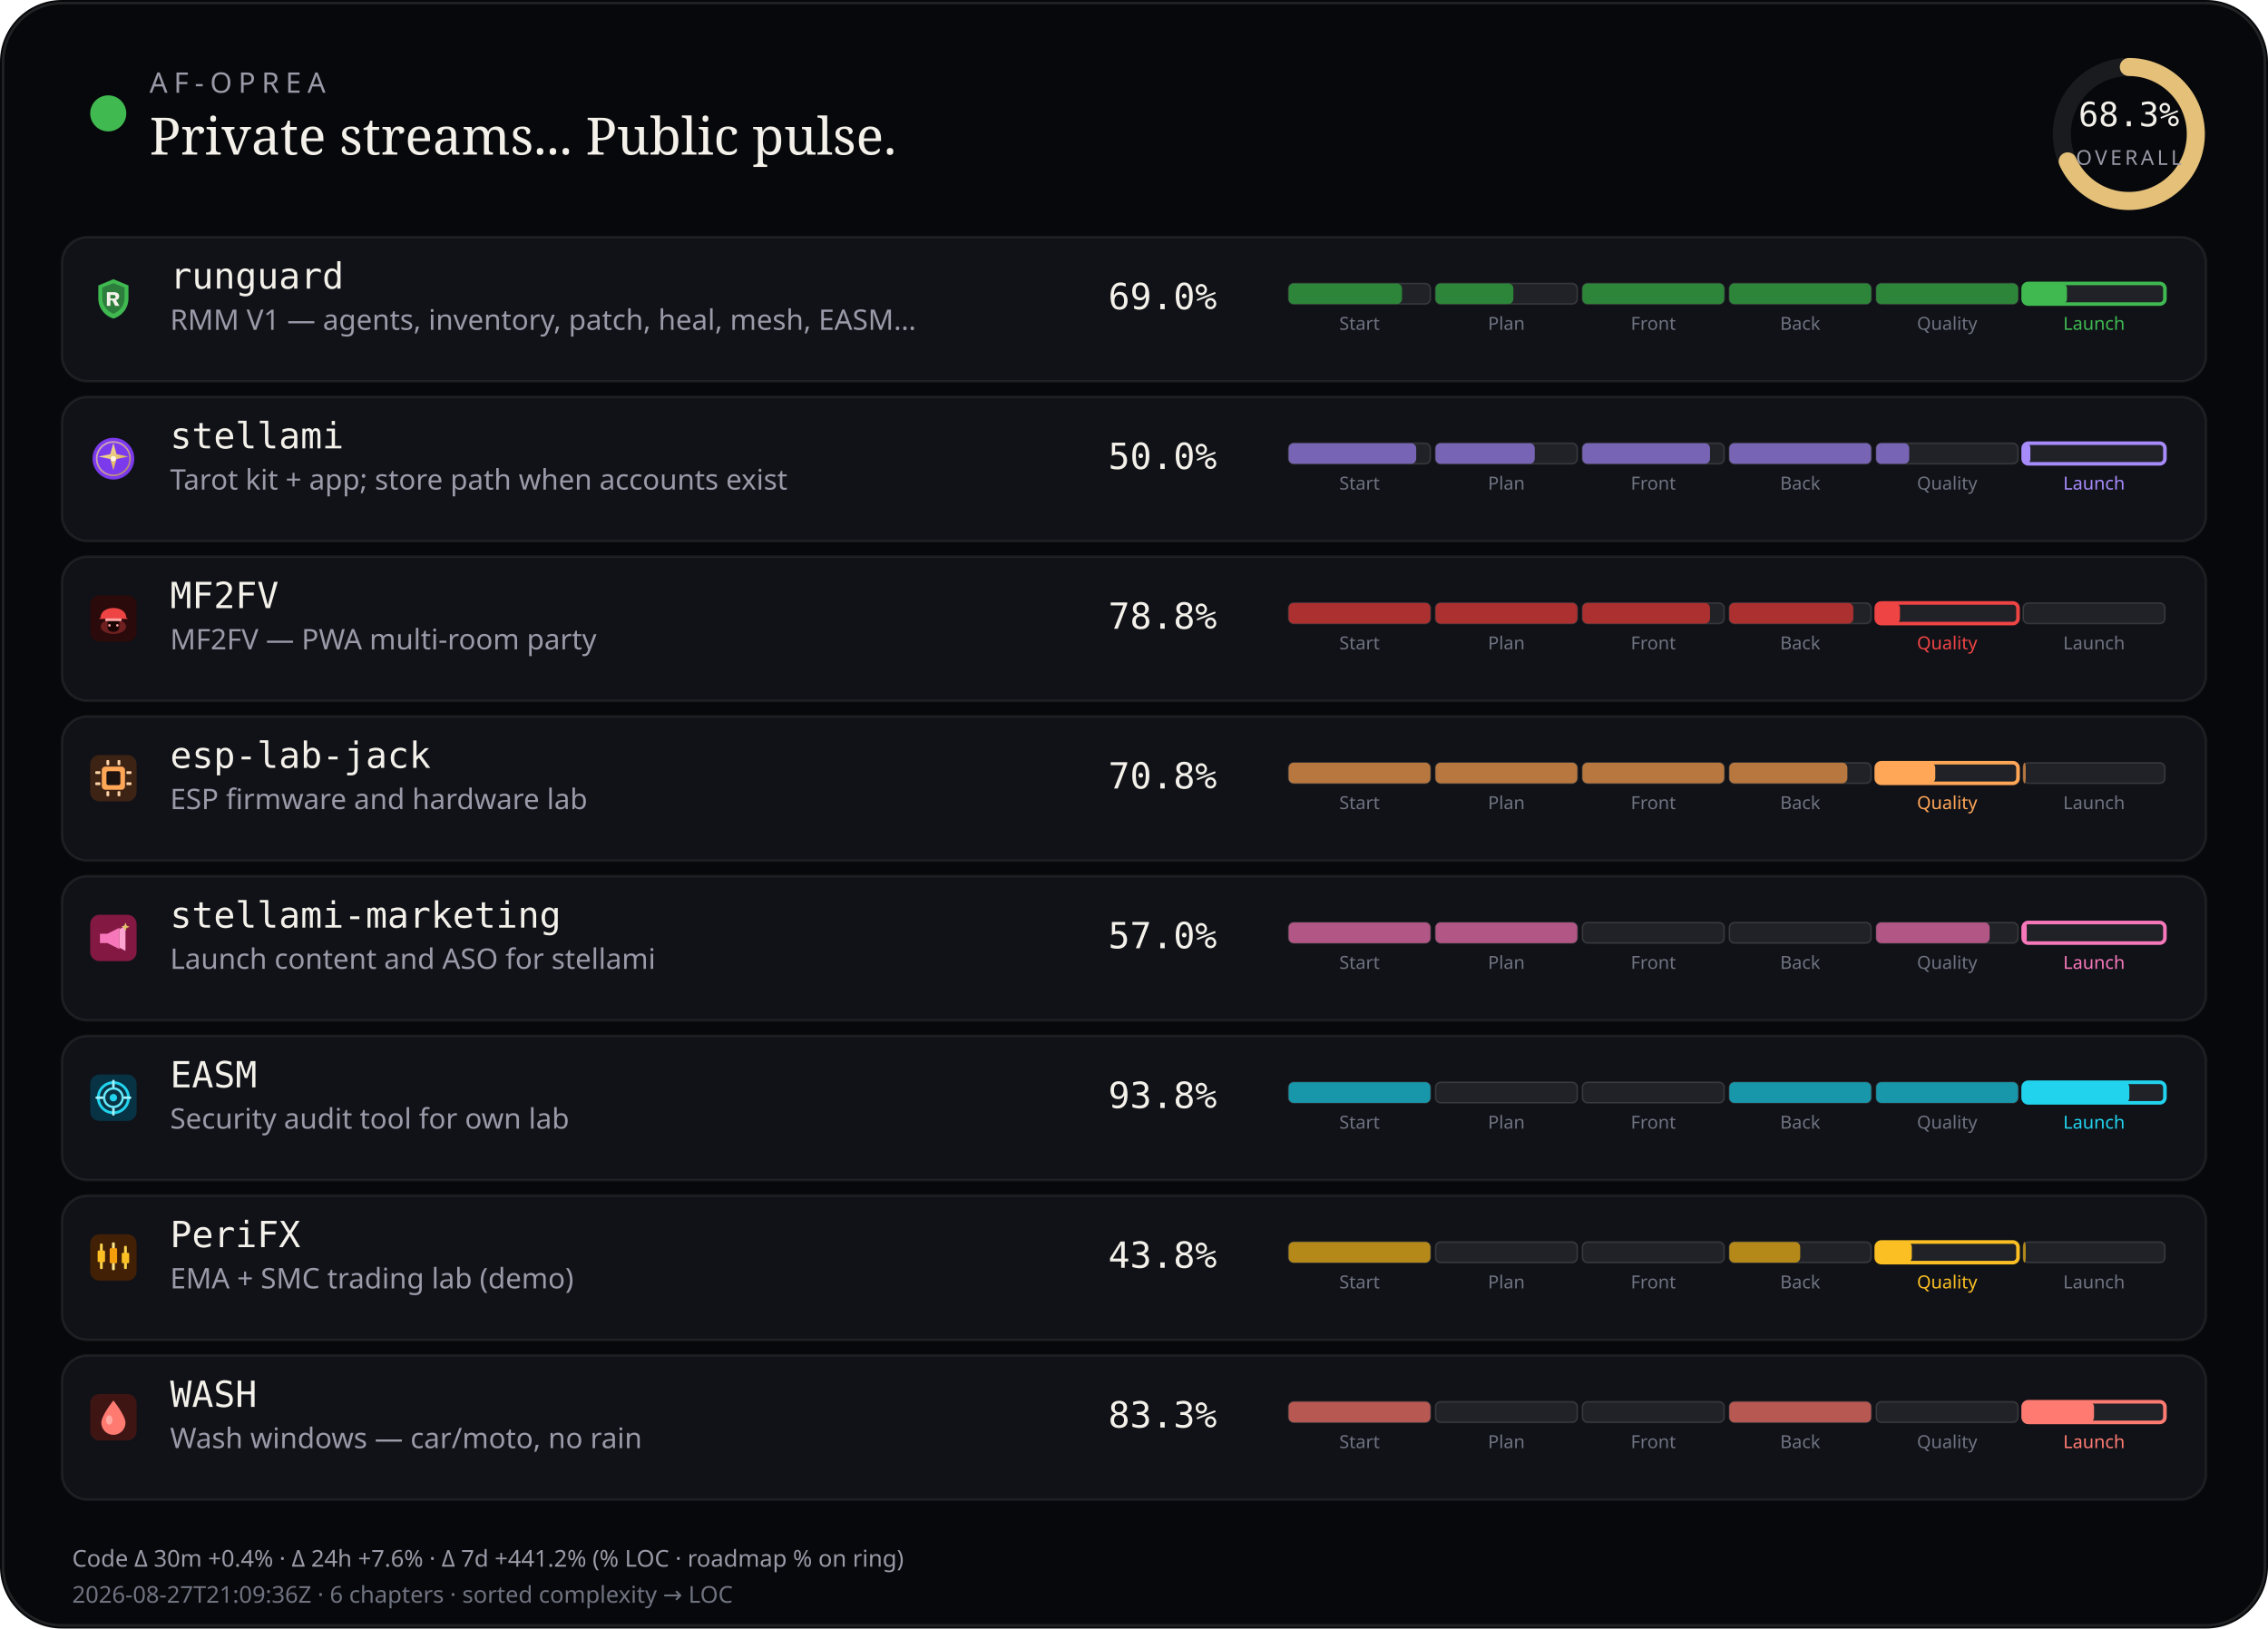
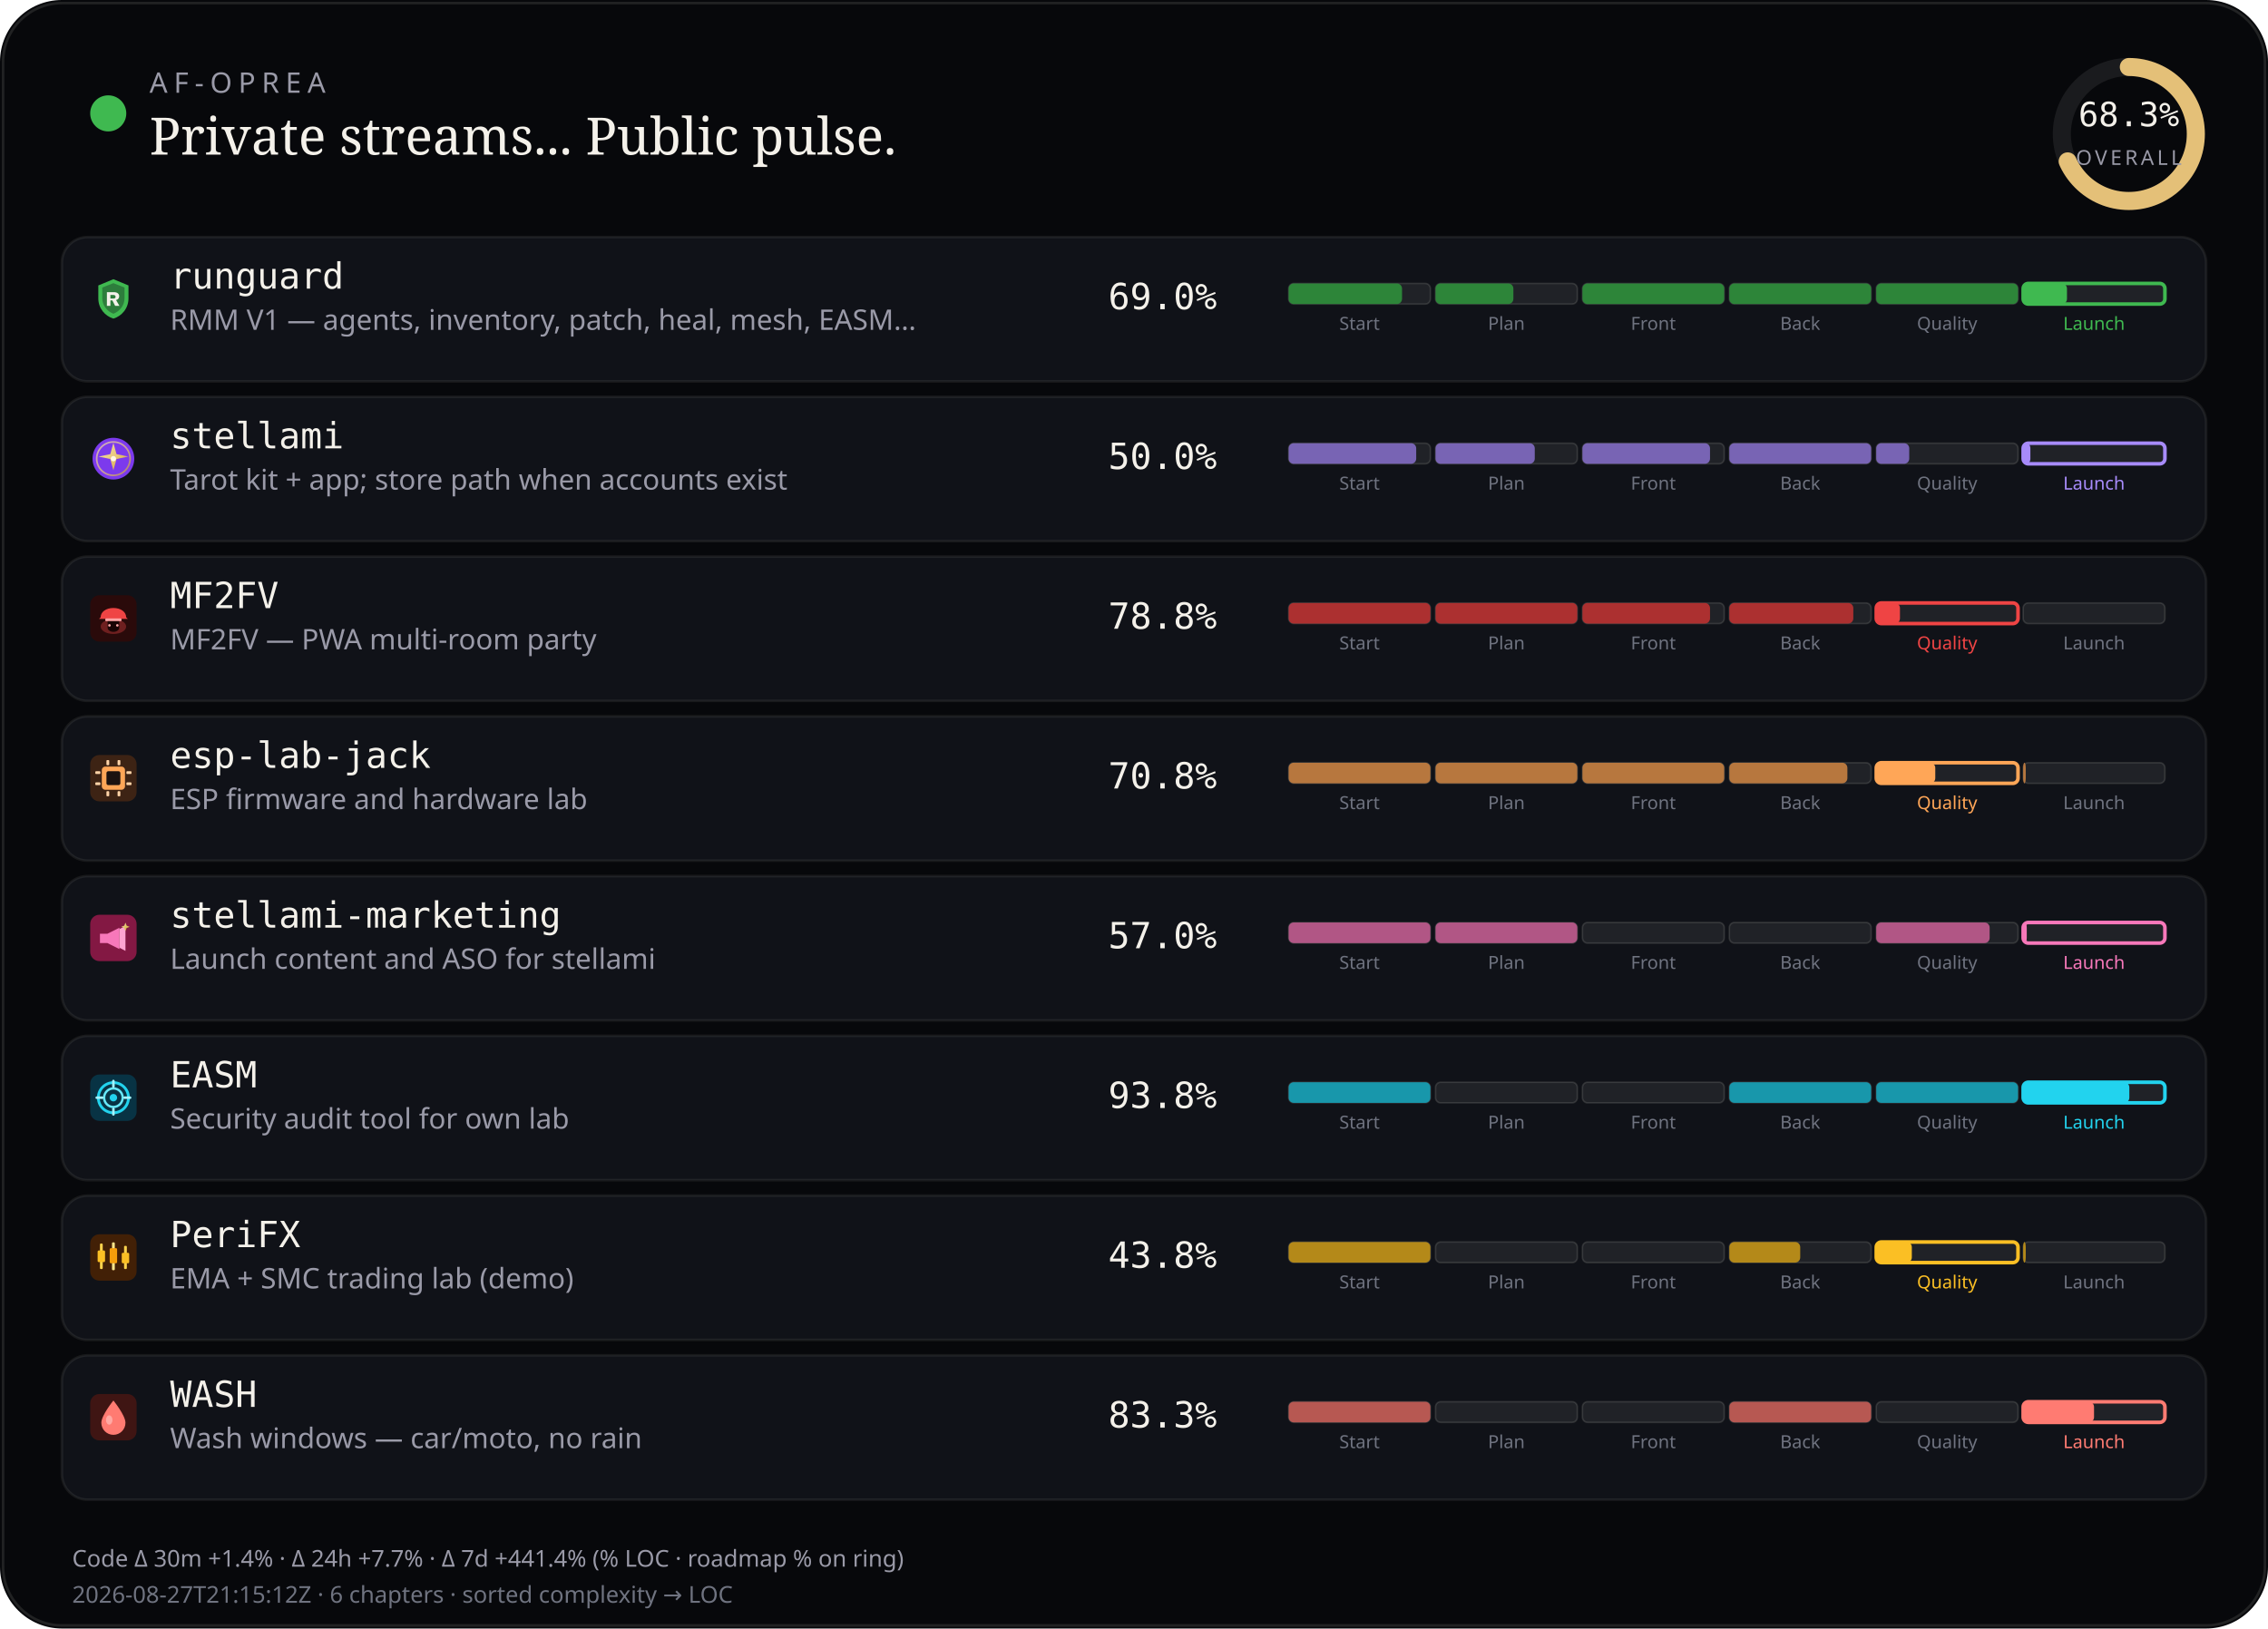
<svg xmlns="http://www.w3.org/2000/svg" viewBox="0 0 880 632" width="880" height="632" role="img" aria-label="AF-Oprea public work pulse">
  <rect width="880" height="632" rx="24" fill="#07080b" />
  <rect x="1.2" y="1.2" width="877.6" height="629.6" rx="22.8" fill="none" stroke="rgba(232,228,214,0.12)" />
  <circle cx="42" cy="44" r="7" fill="#3fb950" />
  <text x="58" y="36" fill="#9a9aa8" font-size="11" font-family="ui-sans-serif, system-ui, sans-serif" letter-spacing="2.4">AF-OPREA</text>
  <text x="58" y="60" fill="#f4f1ea" font-size="20" font-family="ui-serif, Georgia, serif">Private streams... Public pulse.</text>
  <g transform="translate(790,16)">
    <circle cx="36" cy="36" r="26" fill="none" stroke="rgba(255,255,255,0.08)" stroke-width="7" />
    <circle cx="36" cy="36" r="26" fill="none" stroke="#e4c078" stroke-width="7" stroke-linecap="round" stroke-dasharray="163.36" stroke-dashoffset="51.79" transform="rotate(-90 36 36)" />
    <text x="36" y="33" text-anchor="middle" fill="#f4f1ea" font-size="13" font-family="ui-monospace, monospace">68.3%</text>
    <text x="36" y="48" text-anchor="middle" fill="#9a9aa8" font-size="8" font-family="ui-sans-serif, system-ui, sans-serif" letter-spacing="1.2">OVERALL</text>
  </g>
  <rect x="24" y="92" width="832" height="56" rx="10" fill="#101218" stroke="rgba(232,228,214,0.08)" />
  <g id="stream_logo_runguard" class="stream_logo" data-stream="runguard" transform="translate(35.0,107.0) scale(0.9)" opacity="1.0">
    <path fill="#3fb950" d="M10 1.5 L16.5 4.2 V9.8 C16.5 14.1 13.6 17.4 10 18.5 C6.4 17.4 3.5 14.1 3.5 9.8 V4.2 Z" />
    <path fill="#0d1117" fill-opacity=".35" d="M10 3.2 L14.8 5.1 V9.7 C14.8 12.9 12.6 15.4 10 16.4 C7.4 15.4 5.2 12.9 5.2 9.7 V5.1 Z" />
    <path fill="#f4f1ea" d="M7.2 7.1h3.1c1.35 0 2.2.7 2.2 1.75 0 .85-.5 1.45-1.35 1.65L12.6 13h-1.85l-1.2-2.35H8.7V13H7.2V7.1zm1.5 1.2v1.55h1.35c.55 0 .9-.28.9-.75s-.35-.8-.9-.8H8.7z" />
  </g>
  <use class="stream_logo" data-stream="runguard" href="#stream_logo_runguard" x="35.0" y="107.0" width="18" height="18" opacity="0" />
  <text x="66" y="112" fill="#f4f1ea" font-size="14" font-family="ui-monospace, SFMono-Regular, monospace">runguard</text>
  <text x="66" y="128" fill="#9a9aa8" font-size="11" font-family="ui-sans-serif, system-ui, sans-serif">RMM V1 — agents, inventory, patch, heal, mesh, EASM…</text>
  <text x="430" y="120" fill="#f4f1ea" font-size="14" font-family="ui-monospace, SFMono-Regular, monospace">69.0%</text>
  <rect x="500.0" y="110.0" width="55.0" height="8.0" rx="2" fill="rgba(255,255,255,0.07)" stroke="rgba(232,228,214,0.14)" stroke-width="0.6" />
  <rect x="500.0" y="110.0" width="44.0" height="8.0" rx="2" fill="#2d8539" />
  <text x="527.5" y="128.0" text-anchor="middle" fill="#6f7380" font-size="7" font-family="ui-sans-serif, system-ui, sans-serif">Start</text>
  <rect x="557.0" y="110.0" width="55.0" height="8.0" rx="2" fill="rgba(255,255,255,0.07)" stroke="rgba(232,228,214,0.14)" stroke-width="0.6" />
  <rect x="557.0" y="110.0" width="30.2" height="8.0" rx="2" fill="#2d8539" />
  <text x="584.5" y="128.0" text-anchor="middle" fill="#6f7380" font-size="7" font-family="ui-sans-serif, system-ui, sans-serif">Plan</text>
  <rect x="614.0" y="110.0" width="55.0" height="8.0" rx="2" fill="rgba(255,255,255,0.07)" stroke="rgba(232,228,214,0.14)" stroke-width="0.6" />
  <rect x="614.0" y="110.0" width="55.0" height="8.0" rx="2" fill="#2d8539" />
  <text x="641.5" y="128.0" text-anchor="middle" fill="#6f7380" font-size="7" font-family="ui-sans-serif, system-ui, sans-serif">Front</text>
  <rect x="671.0" y="110.0" width="55.0" height="8.0" rx="2" fill="rgba(255,255,255,0.07)" stroke="rgba(232,228,214,0.14)" stroke-width="0.6" />
  <rect x="671.0" y="110.0" width="55.0" height="8.0" rx="2" fill="#2d8539" />
  <text x="698.5" y="128.0" text-anchor="middle" fill="#6f7380" font-size="7" font-family="ui-sans-serif, system-ui, sans-serif">Back</text>
  <rect x="728.0" y="110.0" width="55.0" height="8.0" rx="2" fill="rgba(255,255,255,0.07)" stroke="rgba(232,228,214,0.14)" stroke-width="0.6" />
  <rect x="728.0" y="110.0" width="55.0" height="8.0" rx="2" fill="#2d8539" />
  <text x="755.5" y="128.0" text-anchor="middle" fill="#6f7380" font-size="7" font-family="ui-sans-serif, system-ui, sans-serif">Quality</text>
  <rect x="785.0" y="110.0" width="55.0" height="8.0" rx="2" fill="rgba(255,255,255,0.07)" stroke="#3fb950" stroke-width="1.4" />
  <rect x="785.0" y="110.0" width="17.0" height="8.0" rx="2" fill="#3fb950" />
  <text x="812.5" y="128.0" text-anchor="middle" fill="#3fb950" font-size="7" font-family="ui-sans-serif, system-ui, sans-serif">Launch</text>
  <rect x="24" y="154" width="832" height="56" rx="10" fill="#101218" stroke="rgba(232,228,214,0.08)" />
  <g id="stream_logo_stellami" class="stream_logo" data-stream="stellami" transform="translate(35.0,169.0) scale(0.9)" opacity="1.0">
    <defs>
      <linearGradient id="stream_logo_stellami-stellami-gold" x1="0%" y1="0%" x2="100%" y2="100%">
        <stop offset="0%" stop-color="#f5e6a8" />
        <stop offset="55%" stop-color="#e8c57a" />
        <stop offset="100%" stop-color="#c9a227" />
      </linearGradient>
    </defs>
    <circle cx="10" cy="10" r="9" fill="#7c3aed" />
    <circle cx="10" cy="10" r="7.2" fill="none" stroke="url(#stream_logo_stellami-stellami-gold)" stroke-width="0.7" opacity=".7" />
    <path fill="url(#stream_logo_stellami-stellami-gold)" d="M10 3.2 L11.35 8.05 L16.4 9.1 L11.35 10.15 L10 15 L8.65 10.15 L3.6 9.1 L8.65 8.05 Z" />
    <circle cx="10" cy="10" r="1.15" fill="#fff8e8" />
  </g>
  <use class="stream_logo" data-stream="stellami" href="#stream_logo_stellami" x="35.0" y="169.0" width="18" height="18" opacity="0" />
  <text x="66" y="174" fill="#f4f1ea" font-size="14" font-family="ui-monospace, SFMono-Regular, monospace">stellami</text>
  <text x="66" y="190" fill="#9a9aa8" font-size="11" font-family="ui-sans-serif, system-ui, sans-serif">Tarot kit + app; store path when accounts exist</text>
  <text x="430" y="182" fill="#f4f1ea" font-size="14" font-family="ui-monospace, SFMono-Regular, monospace">50.0%</text>
  <rect x="500.0" y="172.0" width="55.0" height="8.0" rx="2" fill="rgba(255,255,255,0.07)" stroke="rgba(232,228,214,0.14)" stroke-width="0.6" />
  <rect x="500.0" y="172.0" width="49.5" height="8.0" rx="2" fill="#7864b4" />
  <text x="527.5" y="190.0" text-anchor="middle" fill="#6f7380" font-size="7" font-family="ui-sans-serif, system-ui, sans-serif">Start</text>
  <rect x="557.0" y="172.0" width="55.0" height="8.0" rx="2" fill="rgba(255,255,255,0.07)" stroke="rgba(232,228,214,0.14)" stroke-width="0.6" />
  <rect x="557.0" y="172.0" width="38.5" height="8.0" rx="2" fill="#7864b4" />
  <text x="584.5" y="190.0" text-anchor="middle" fill="#6f7380" font-size="7" font-family="ui-sans-serif, system-ui, sans-serif">Plan</text>
  <rect x="614.0" y="172.0" width="55.0" height="8.0" rx="2" fill="rgba(255,255,255,0.07)" stroke="rgba(232,228,214,0.14)" stroke-width="0.6" />
  <rect x="614.0" y="172.0" width="49.5" height="8.0" rx="2" fill="#7864b4" />
  <text x="641.5" y="190.0" text-anchor="middle" fill="#6f7380" font-size="7" font-family="ui-sans-serif, system-ui, sans-serif">Front</text>
  <rect x="671.0" y="172.0" width="55.0" height="8.0" rx="2" fill="rgba(255,255,255,0.07)" stroke="rgba(232,228,214,0.14)" stroke-width="0.6" />
  <rect x="671.0" y="172.0" width="55.0" height="8.0" rx="2" fill="#7864b4" />
  <text x="698.5" y="190.0" text-anchor="middle" fill="#6f7380" font-size="7" font-family="ui-sans-serif, system-ui, sans-serif">Back</text>
  <rect x="728.0" y="172.0" width="55.0" height="8.0" rx="2" fill="rgba(255,255,255,0.07)" stroke="rgba(232,228,214,0.14)" stroke-width="0.6" />
  <rect x="728.0" y="172.0" width="12.8" height="8.0" rx="2" fill="#7864b4" />
  <text x="755.5" y="190.0" text-anchor="middle" fill="#6f7380" font-size="7" font-family="ui-sans-serif, system-ui, sans-serif">Quality</text>
  <rect x="785.0" y="172.0" width="55.0" height="8.0" rx="2" fill="rgba(255,255,255,0.07)" stroke="#a78bfa" stroke-width="1.4" />
  <rect x="785.0" y="172.0" width="2.8" height="8.0" rx="2" fill="#a78bfa" />
  <text x="812.5" y="190.0" text-anchor="middle" fill="#a78bfa" font-size="7" font-family="ui-sans-serif, system-ui, sans-serif">Launch</text>
  <rect x="24" y="216" width="832" height="56" rx="10" fill="#101218" stroke="rgba(232,228,214,0.08)" />
  <g id="stream_logo_mf2fv" class="stream_logo" data-stream="mf2fv" transform="translate(35.0,231.0) scale(0.9)" opacity="1.0">
    <rect width="20" height="20" rx="4" fill="#2a0a0a" />
    <ellipse cx="10" cy="13.5" rx="5.5" ry="3.2" fill="#ef4444" opacity=".35" />
    <path fill="#ef4444" d="M4.5 9.5 C4.5 7.2 6.8 5.5 10 5.5 S15.5 7.2 15.5 9.5 L16.2 10.2 H3.8 Z" />
    <rect x="6.5" y="10" width="7" height="1.2" rx="0.4" fill="#fca5a5" />
    <path fill="#1a0505" d="M7.5 11.2 h5 v2.8 c0 1-1.1 1.8-2.5 1.8 s-2.5-.8-2.5-1.8 v-2.8z" />
    <circle cx="8.3" cy="13" r="0.55" fill="#fca5a5" />
    <circle cx="11.7" cy="13" r="0.55" fill="#fca5a5" />
  </g>
  <use class="stream_logo" data-stream="mf2fv" href="#stream_logo_mf2fv" x="35.0" y="231.0" width="18" height="18" opacity="0" />
  <text x="66" y="236" fill="#f4f1ea" font-size="14" font-family="ui-monospace, SFMono-Regular, monospace">MF2FV</text>
  <text x="66" y="252" fill="#9a9aa8" font-size="11" font-family="ui-sans-serif, system-ui, sans-serif">MF2FV — PWA multi-room party</text>
  <text x="430" y="244" fill="#f4f1ea" font-size="14" font-family="ui-monospace, SFMono-Regular, monospace">78.8%</text>
  <rect x="500.0" y="234.0" width="55.0" height="8.0" rx="2" fill="rgba(255,255,255,0.07)" stroke="rgba(232,228,214,0.14)" stroke-width="0.6" />
  <rect x="500.0" y="234.0" width="55.0" height="8.0" rx="2" fill="#ac3030" />
  <text x="527.5" y="252.0" text-anchor="middle" fill="#6f7380" font-size="7" font-family="ui-sans-serif, system-ui, sans-serif">Start</text>
  <rect x="557.0" y="234.0" width="55.0" height="8.0" rx="2" fill="rgba(255,255,255,0.07)" stroke="rgba(232,228,214,0.14)" stroke-width="0.6" />
  <rect x="557.0" y="234.0" width="55.0" height="8.0" rx="2" fill="#ac3030" />
  <text x="584.5" y="252.0" text-anchor="middle" fill="#6f7380" font-size="7" font-family="ui-sans-serif, system-ui, sans-serif">Plan</text>
  <rect x="614.0" y="234.0" width="55.0" height="8.0" rx="2" fill="rgba(255,255,255,0.07)" stroke="rgba(232,228,214,0.14)" stroke-width="0.6" />
  <rect x="614.0" y="234.0" width="49.5" height="8.0" rx="2" fill="#ac3030" />
  <text x="641.5" y="252.0" text-anchor="middle" fill="#6f7380" font-size="7" font-family="ui-sans-serif, system-ui, sans-serif">Front</text>
  <rect x="671.0" y="234.0" width="55.0" height="8.0" rx="2" fill="rgba(255,255,255,0.07)" stroke="rgba(232,228,214,0.14)" stroke-width="0.6" />
  <rect x="671.0" y="234.0" width="48.1" height="8.0" rx="2" fill="#ac3030" />
  <text x="698.5" y="252.0" text-anchor="middle" fill="#6f7380" font-size="7" font-family="ui-sans-serif, system-ui, sans-serif">Back</text>
  <rect x="728.0" y="234.0" width="55.0" height="8.0" rx="2" fill="rgba(255,255,255,0.07)" stroke="#ef4444" stroke-width="1.4" />
  <rect x="728.0" y="234.0" width="9.2" height="8.0" rx="2" fill="#ef4444" />
  <text x="755.5" y="252.0" text-anchor="middle" fill="#ef4444" font-size="7" font-family="ui-sans-serif, system-ui, sans-serif">Quality</text>
  <rect x="785.0" y="234.0" width="55.0" height="8.0" rx="2" fill="rgba(255,255,255,0.07)" stroke="rgba(232,228,214,0.14)" stroke-width="0.6" />
  <text x="812.5" y="252.0" text-anchor="middle" fill="#6f7380" font-size="7" font-family="ui-sans-serif, system-ui, sans-serif">Launch</text>
  <rect x="24" y="278" width="832" height="56" rx="10" fill="#101218" stroke="rgba(232,228,214,0.08)" />
  <g id="stream_logo_esp-lab-jack" class="stream_logo" data-stream="esp-lab-jack" transform="translate(35.0,293.0) scale(0.9)" opacity="1.0">
    <rect width="20" height="20" rx="4" fill="#3d2314" />
    <rect x="5" y="5" width="10" height="10" rx="1.5" fill="#ffa657" />
    <rect x="7" y="7" width="6" height="6" rx="0.8" fill="#1c1210" />
    <rect x="2.2" y="7" width="2.2" height="1.2" rx="0.3" fill="#ffd4a8" />
    <rect x="2.2" y="11.8" width="2.2" height="1.2" rx="0.3" fill="#ffd4a8" />
    <rect x="15.6" y="7" width="2.2" height="1.2" rx="0.3" fill="#ffd4a8" />
    <rect x="15.6" y="11.8" width="2.2" height="1.2" rx="0.3" fill="#ffd4a8" />
    <rect x="7" y="2.2" width="1.2" height="2.2" rx="0.3" fill="#ffd4a8" />
    <rect x="11.8" y="2.2" width="1.2" height="2.2" rx="0.3" fill="#ffd4a8" />
    <rect x="7" y="15.6" width="1.2" height="2.2" rx="0.3" fill="#ffd4a8" />
    <rect x="11.8" y="15.6" width="1.2" height="2.2" rx="0.3" fill="#ffd4a8" />
  </g>
  <use class="stream_logo" data-stream="esp-lab-jack" href="#stream_logo_esp-lab-jack" x="35.0" y="293.0" width="18" height="18" opacity="0" />
  <text x="66" y="298" fill="#f4f1ea" font-size="14" font-family="ui-monospace, SFMono-Regular, monospace">esp-lab-jack</text>
  <text x="66" y="314" fill="#9a9aa8" font-size="11" font-family="ui-sans-serif, system-ui, sans-serif">ESP firmware and hardware lab</text>
  <text x="430" y="306" fill="#f4f1ea" font-size="14" font-family="ui-monospace, SFMono-Regular, monospace">70.8%</text>
  <rect x="500.0" y="296.0" width="55.0" height="8.0" rx="2" fill="rgba(255,255,255,0.07)" stroke="rgba(232,228,214,0.14)" stroke-width="0.6" />
  <rect x="500.0" y="296.0" width="55.0" height="8.0" rx="2" fill="#b7773e" />
  <text x="527.5" y="314.0" text-anchor="middle" fill="#6f7380" font-size="7" font-family="ui-sans-serif, system-ui, sans-serif">Start</text>
  <rect x="557.0" y="296.0" width="55.0" height="8.0" rx="2" fill="rgba(255,255,255,0.07)" stroke="rgba(232,228,214,0.14)" stroke-width="0.6" />
  <rect x="557.0" y="296.0" width="55.0" height="8.0" rx="2" fill="#b7773e" />
  <text x="584.5" y="314.0" text-anchor="middle" fill="#6f7380" font-size="7" font-family="ui-sans-serif, system-ui, sans-serif">Plan</text>
  <rect x="614.0" y="296.0" width="55.0" height="8.0" rx="2" fill="rgba(255,255,255,0.07)" stroke="rgba(232,228,214,0.14)" stroke-width="0.6" />
  <rect x="614.0" y="296.0" width="55.0" height="8.0" rx="2" fill="#b7773e" />
  <text x="641.5" y="314.0" text-anchor="middle" fill="#6f7380" font-size="7" font-family="ui-sans-serif, system-ui, sans-serif">Front</text>
  <rect x="671.0" y="296.0" width="55.0" height="8.0" rx="2" fill="rgba(255,255,255,0.07)" stroke="rgba(232,228,214,0.14)" stroke-width="0.6" />
  <rect x="671.0" y="296.0" width="45.8" height="8.0" rx="2" fill="#b7773e" />
  <text x="698.5" y="314.0" text-anchor="middle" fill="#6f7380" font-size="7" font-family="ui-sans-serif, system-ui, sans-serif">Back</text>
  <rect x="728.0" y="296.0" width="55.0" height="8.0" rx="2" fill="rgba(255,255,255,0.07)" stroke="#ffa657" stroke-width="1.4" />
  <rect x="728.0" y="296.0" width="22.9" height="8.0" rx="2" fill="#ffa657" />
  <text x="755.5" y="314.0" text-anchor="middle" fill="#ffa657" font-size="7" font-family="ui-sans-serif, system-ui, sans-serif">Quality</text>
  <rect x="785.0" y="296.0" width="55.0" height="8.0" rx="2" fill="rgba(255,255,255,0.07)" stroke="rgba(232,228,214,0.14)" stroke-width="0.6" />
  <rect x="785.0" y="296.0" width="1.0" height="8.0" rx="2" fill="#b7773e" />
  <text x="812.5" y="314.0" text-anchor="middle" fill="#6f7380" font-size="7" font-family="ui-sans-serif, system-ui, sans-serif">Launch</text>
  <rect x="24" y="340" width="832" height="56" rx="10" fill="#101218" stroke="rgba(232,228,214,0.08)" />
  <g id="stream_logo_stellami-marketing" class="stream_logo" data-stream="stellami-marketing" transform="translate(35.0,355.0) scale(0.9)" opacity="1.0">
    <defs>
      <linearGradient id="stream_logo_stellami-marketing-smkt-gold" x1="0%" y1="0%" x2="100%" y2="100%">
        <stop offset="0%" stop-color="#f5e6a8" />
        <stop offset="100%" stop-color="#c9a227" />
      </linearGradient>
    </defs>
    <rect width="20" height="20" rx="4" fill="#831843" />
    <path fill="#f778ba" d="M4.2 8.2h3.2l5.2-2.6v9.2l-5.2-2.6H4.2z" />
    <path fill="#fda4d0" d="M12.6 6.2l2.6-1.4v10.8l-2.6-1.4z" />
    <path fill="url(#stream_logo_stellami-marketing-smkt-gold)" d="M15.2 3.4 L15.7 4.7 L17 5.2 L15.7 5.7 L15.2 7 L14.7 5.7 L13.4 5.2 L14.7 4.7 Z" />
  </g>
  <use class="stream_logo" data-stream="stellami-marketing" href="#stream_logo_stellami-marketing" x="35.0" y="355.0" width="18" height="18" opacity="0" />
  <text x="66" y="360" fill="#f4f1ea" font-size="14" font-family="ui-monospace, SFMono-Regular, monospace">stellami-marketing</text>
  <text x="66" y="376" fill="#9a9aa8" font-size="11" font-family="ui-sans-serif, system-ui, sans-serif">Launch content and ASO for stellami</text>
  <text x="430" y="368" fill="#f4f1ea" font-size="14" font-family="ui-monospace, SFMono-Regular, monospace">57.0%</text>
  <rect x="500.0" y="358.0" width="55.0" height="8.0" rx="2" fill="rgba(255,255,255,0.07)" stroke="rgba(232,228,214,0.14)" stroke-width="0.6" />
  <rect x="500.0" y="358.0" width="55.0" height="8.0" rx="2" fill="#b15685" />
  <text x="527.5" y="376.0" text-anchor="middle" fill="#6f7380" font-size="7" font-family="ui-sans-serif, system-ui, sans-serif">Start</text>
  <rect x="557.0" y="358.0" width="55.0" height="8.0" rx="2" fill="rgba(255,255,255,0.07)" stroke="rgba(232,228,214,0.14)" stroke-width="0.6" />
  <rect x="557.0" y="358.0" width="55.0" height="8.0" rx="2" fill="#b15685" />
  <text x="584.5" y="376.0" text-anchor="middle" fill="#6f7380" font-size="7" font-family="ui-sans-serif, system-ui, sans-serif">Plan</text>
  <rect x="614.0" y="358.0" width="55.0" height="8.0" rx="2" fill="rgba(255,255,255,0.07)" stroke="rgba(232,228,214,0.14)" stroke-width="0.6" />
  <text x="641.5" y="376.0" text-anchor="middle" fill="#6f7380" font-size="7" font-family="ui-sans-serif, system-ui, sans-serif">Front</text>
  <rect x="671.0" y="358.0" width="55.0" height="8.0" rx="2" fill="rgba(255,255,255,0.07)" stroke="rgba(232,228,214,0.14)" stroke-width="0.6" />
  <text x="698.5" y="376.0" text-anchor="middle" fill="#6f7380" font-size="7" font-family="ui-sans-serif, system-ui, sans-serif">Back</text>
  <rect x="728.0" y="358.0" width="55.0" height="8.0" rx="2" fill="rgba(255,255,255,0.07)" stroke="rgba(232,228,214,0.14)" stroke-width="0.6" />
  <rect x="728.0" y="358.0" width="44.0" height="8.0" rx="2" fill="#b15685" />
  <text x="755.5" y="376.0" text-anchor="middle" fill="#6f7380" font-size="7" font-family="ui-sans-serif, system-ui, sans-serif">Quality</text>
  <rect x="785.0" y="358.0" width="55.0" height="8.0" rx="2" fill="rgba(255,255,255,0.07)" stroke="#f778ba" stroke-width="1.4" />
  <rect x="785.0" y="358.0" width="1.4" height="8.0" rx="2" fill="#f778ba" />
  <text x="812.5" y="376.0" text-anchor="middle" fill="#f778ba" font-size="7" font-family="ui-sans-serif, system-ui, sans-serif">Launch</text>
  <rect x="24" y="402" width="832" height="56" rx="10" fill="#101218" stroke="rgba(232,228,214,0.08)" />
  <g id="stream_logo_easm" class="stream_logo" data-stream="easm" transform="translate(35.0,417.0) scale(0.9)" opacity="1.0">
    <rect width="20" height="20" rx="4" fill="#083344" />
    <circle cx="10" cy="10" r="6.5" fill="none" stroke="#22d3ee" stroke-width="1.2" />
    <circle cx="10" cy="10" r="4" fill="none" stroke="#67e8f9" stroke-width="1" />
    <circle cx="10" cy="10" r="1.6" fill="#22d3ee" />
    <path d="M10 2.8 V5.2 M10 14.8 V17.2 M2.8 10 H5.2 M14.8 10 H17.2" stroke="#a5f3fc" stroke-width="1.1" stroke-linecap="round" />
  </g>
  <use class="stream_logo" data-stream="easm" href="#stream_logo_easm" x="35.0" y="417.0" width="18" height="18" opacity="0" />
  <text x="66" y="422" fill="#f4f1ea" font-size="14" font-family="ui-monospace, SFMono-Regular, monospace">EASM</text>
  <text x="66" y="438" fill="#9a9aa8" font-size="11" font-family="ui-sans-serif, system-ui, sans-serif">Security audit tool for own lab</text>
  <text x="430" y="430" fill="#f4f1ea" font-size="14" font-family="ui-monospace, SFMono-Regular, monospace">93.8%</text>
  <rect x="500.0" y="420.0" width="55.0" height="8.0" rx="2" fill="rgba(255,255,255,0.07)" stroke="rgba(232,228,214,0.14)" stroke-width="0.6" />
  <rect x="500.0" y="420.0" width="55.0" height="8.0" rx="2" fill="#1897ab" />
  <text x="527.5" y="438.0" text-anchor="middle" fill="#6f7380" font-size="7" font-family="ui-sans-serif, system-ui, sans-serif">Start</text>
  <rect x="557.0" y="420.0" width="55.0" height="8.0" rx="2" fill="rgba(255,255,255,0.07)" stroke="rgba(232,228,214,0.14)" stroke-width="0.6" />
  <text x="584.5" y="438.0" text-anchor="middle" fill="#6f7380" font-size="7" font-family="ui-sans-serif, system-ui, sans-serif">Plan</text>
  <rect x="614.0" y="420.0" width="55.0" height="8.0" rx="2" fill="rgba(255,255,255,0.07)" stroke="rgba(232,228,214,0.14)" stroke-width="0.6" />
  <text x="641.5" y="438.0" text-anchor="middle" fill="#6f7380" font-size="7" font-family="ui-sans-serif, system-ui, sans-serif">Front</text>
  <rect x="671.0" y="420.0" width="55.0" height="8.0" rx="2" fill="rgba(255,255,255,0.07)" stroke="rgba(232,228,214,0.14)" stroke-width="0.6" />
  <rect x="671.0" y="420.0" width="55.0" height="8.0" rx="2" fill="#1897ab" />
  <text x="698.5" y="438.0" text-anchor="middle" fill="#6f7380" font-size="7" font-family="ui-sans-serif, system-ui, sans-serif">Back</text>
  <rect x="728.0" y="420.0" width="55.0" height="8.0" rx="2" fill="rgba(255,255,255,0.07)" stroke="rgba(232,228,214,0.14)" stroke-width="0.6" />
  <rect x="728.0" y="420.0" width="55.0" height="8.0" rx="2" fill="#1897ab" />
  <text x="755.5" y="438.0" text-anchor="middle" fill="#6f7380" font-size="7" font-family="ui-sans-serif, system-ui, sans-serif">Quality</text>
  <rect x="785.0" y="420.0" width="55.0" height="8.0" rx="2" fill="rgba(255,255,255,0.07)" stroke="#22d3ee" stroke-width="1.4" />
  <rect x="785.0" y="420.0" width="41.2" height="8.0" rx="2" fill="#22d3ee" />
  <text x="812.5" y="438.0" text-anchor="middle" fill="#22d3ee" font-size="7" font-family="ui-sans-serif, system-ui, sans-serif">Launch</text>
  <rect x="24" y="464" width="832" height="56" rx="10" fill="#101218" stroke="rgba(232,228,214,0.08)" />
  <g id="stream_logo_peri" class="stream_logo" data-stream="peri" transform="translate(35.0,479.0) scale(0.9)" opacity="1.0">
    <rect width="20" height="20" rx="4" fill="#422006" />
    <rect x="4.2" y="4" width="1.2" height="11" rx="0.4" fill="#fcd34d" />
    <rect x="3.2" y="7" width="3.2" height="5" rx="0.5" fill="#fbbf24" />
    <rect x="9.4" y="3.5" width="1.2" height="12" rx="0.4" fill="#fde68a" />
    <rect x="8.4" y="6" width="3.2" height="6.5" rx="0.5" fill="#f59e0b" />
    <rect x="14.6" y="5" width="1.2" height="10" rx="0.4" fill="#fcd34d" />
    <rect x="13.6" y="8" width="3.2" height="4.5" rx="0.5" fill="#fbbf24" />
  </g>
  <use class="stream_logo" data-stream="peri" href="#stream_logo_peri" x="35.0" y="479.0" width="18" height="18" opacity="0" />
  <text x="66" y="484" fill="#f4f1ea" font-size="14" font-family="ui-monospace, SFMono-Regular, monospace">PeriFX</text>
  <text x="66" y="500" fill="#9a9aa8" font-size="11" font-family="ui-sans-serif, system-ui, sans-serif">EMA + SMC trading lab (demo)</text>
  <text x="430" y="492" fill="#f4f1ea" font-size="14" font-family="ui-monospace, SFMono-Regular, monospace">43.8%</text>
  <rect x="500.0" y="482.0" width="55.0" height="8.0" rx="2" fill="rgba(255,255,255,0.07)" stroke="rgba(232,228,214,0.14)" stroke-width="0.6" />
  <rect x="500.0" y="482.0" width="55.0" height="8.0" rx="2" fill="#b48919" />
  <text x="527.5" y="500.0" text-anchor="middle" fill="#6f7380" font-size="7" font-family="ui-sans-serif, system-ui, sans-serif">Start</text>
  <rect x="557.0" y="482.0" width="55.0" height="8.0" rx="2" fill="rgba(255,255,255,0.07)" stroke="rgba(232,228,214,0.14)" stroke-width="0.6" />
  <text x="584.5" y="500.0" text-anchor="middle" fill="#6f7380" font-size="7" font-family="ui-sans-serif, system-ui, sans-serif">Plan</text>
  <rect x="614.0" y="482.0" width="55.0" height="8.0" rx="2" fill="rgba(255,255,255,0.07)" stroke="rgba(232,228,214,0.14)" stroke-width="0.6" />
  <text x="641.5" y="500.0" text-anchor="middle" fill="#6f7380" font-size="7" font-family="ui-sans-serif, system-ui, sans-serif">Front</text>
  <rect x="671.0" y="482.0" width="55.0" height="8.0" rx="2" fill="rgba(255,255,255,0.07)" stroke="rgba(232,228,214,0.14)" stroke-width="0.6" />
  <rect x="671.0" y="482.0" width="27.5" height="8.0" rx="2" fill="#b48919" />
  <text x="698.5" y="500.0" text-anchor="middle" fill="#6f7380" font-size="7" font-family="ui-sans-serif, system-ui, sans-serif">Back</text>
  <rect x="728.0" y="482.0" width="55.0" height="8.0" rx="2" fill="rgba(255,255,255,0.07)" stroke="#fbbf24" stroke-width="1.4" />
  <rect x="728.0" y="482.0" width="13.8" height="8.0" rx="2" fill="#fbbf24" />
  <text x="755.5" y="500.0" text-anchor="middle" fill="#fbbf24" font-size="7" font-family="ui-sans-serif, system-ui, sans-serif">Quality</text>
  <rect x="785.0" y="482.0" width="55.0" height="8.0" rx="2" fill="rgba(255,255,255,0.07)" stroke="rgba(232,228,214,0.14)" stroke-width="0.6" />
  <rect x="785.0" y="482.0" width="1.0" height="8.0" rx="2" fill="#b48919" />
  <text x="812.5" y="500.0" text-anchor="middle" fill="#6f7380" font-size="7" font-family="ui-sans-serif, system-ui, sans-serif">Launch</text>
  <rect x="24" y="526" width="832" height="56" rx="10" fill="#101218" stroke="rgba(232,228,214,0.08)" />
  <g id="stream_logo_wash" class="stream_logo" data-stream="wash" transform="translate(35.0,541.0) scale(0.9)" opacity="1.0">
    <rect width="20" height="20" rx="4" fill="#3f1513" />
    <path fill="#ff7b72" d="M10 2.8 C10 2.8 15.2 9.2 15.2 12.4 A5.2 5.2 0 0 1 4.8 12.4 C4.8 9.2 10 2.8 10 2.8 Z" />
    <ellipse cx="8.2" cy="11.2" rx="1.4" ry="2" fill="#ffd0cc" opacity=".55" />
  </g>
  <use class="stream_logo" data-stream="wash" href="#stream_logo_wash" x="35.0" y="541.0" width="18" height="18" opacity="0" />
  <text x="66" y="546" fill="#f4f1ea" font-size="14" font-family="ui-monospace, SFMono-Regular, monospace">WASH</text>
  <text x="66" y="562" fill="#9a9aa8" font-size="11" font-family="ui-sans-serif, system-ui, sans-serif">Wash windows — car/moto, no rain</text>
  <text x="430" y="554" fill="#f4f1ea" font-size="14" font-family="ui-monospace, SFMono-Regular, monospace">83.3%</text>
  <rect x="500.0" y="544.0" width="55.0" height="8.0" rx="2" fill="rgba(255,255,255,0.07)" stroke="rgba(232,228,214,0.14)" stroke-width="0.6" />
  <rect x="500.0" y="544.0" width="55.0" height="8.0" rx="2" fill="#b75852" />
  <text x="527.5" y="562.0" text-anchor="middle" fill="#6f7380" font-size="7" font-family="ui-sans-serif, system-ui, sans-serif">Start</text>
  <rect x="557.0" y="544.0" width="55.0" height="8.0" rx="2" fill="rgba(255,255,255,0.07)" stroke="rgba(232,228,214,0.14)" stroke-width="0.6" />
  <text x="584.5" y="562.0" text-anchor="middle" fill="#6f7380" font-size="7" font-family="ui-sans-serif, system-ui, sans-serif">Plan</text>
  <rect x="614.0" y="544.0" width="55.0" height="8.0" rx="2" fill="rgba(255,255,255,0.07)" stroke="rgba(232,228,214,0.14)" stroke-width="0.6" />
  <text x="641.5" y="562.0" text-anchor="middle" fill="#6f7380" font-size="7" font-family="ui-sans-serif, system-ui, sans-serif">Front</text>
  <rect x="671.0" y="544.0" width="55.0" height="8.0" rx="2" fill="rgba(255,255,255,0.07)" stroke="rgba(232,228,214,0.14)" stroke-width="0.6" />
  <rect x="671.0" y="544.0" width="55.0" height="8.0" rx="2" fill="#b75852" />
  <text x="698.5" y="562.0" text-anchor="middle" fill="#6f7380" font-size="7" font-family="ui-sans-serif, system-ui, sans-serif">Back</text>
  <rect x="728.0" y="544.0" width="55.0" height="8.0" rx="2" fill="rgba(255,255,255,0.07)" stroke="rgba(232,228,214,0.14)" stroke-width="0.6" />
  <text x="755.5" y="562.0" text-anchor="middle" fill="#6f7380" font-size="7" font-family="ui-sans-serif, system-ui, sans-serif">Quality</text>
  <rect x="785.0" y="544.0" width="55.0" height="8.0" rx="2" fill="rgba(255,255,255,0.07)" stroke="#ff7b72" stroke-width="1.4" />
  <rect x="785.0" y="544.0" width="27.5" height="8.0" rx="2" fill="#ff7b72" />
  <text x="812.5" y="562.0" text-anchor="middle" fill="#ff7b72" font-size="7" font-family="ui-sans-serif, system-ui, sans-serif">Launch</text>
-   <text x="28" y="608" fill="#9a9aa8" font-size="9" font-family="ui-sans-serif, system-ui, sans-serif">Code Δ 30m +0.4% · Δ 24h +7.6% · Δ 7d +441.2% (% LOC · roadmap % on ring)</text>
-   <text x="28" y="622" fill="#6f7380" font-size="9" font-family="ui-sans-serif, system-ui, sans-serif">2026-08-27T21:09:36Z · 6 chapters · sorted complexity → LOC</text>
+   <text x="28" y="608" fill="#9a9aa8" font-size="9" font-family="ui-sans-serif, system-ui, sans-serif">Code Δ 30m +1.4% · Δ 24h +7.7% · Δ 7d +441.4% (% LOC · roadmap % on ring)</text>
+   <text x="28" y="622" fill="#6f7380" font-size="9" font-family="ui-sans-serif, system-ui, sans-serif">2026-08-27T21:15:12Z · 6 chapters · sorted complexity → LOC</text>
</svg>
